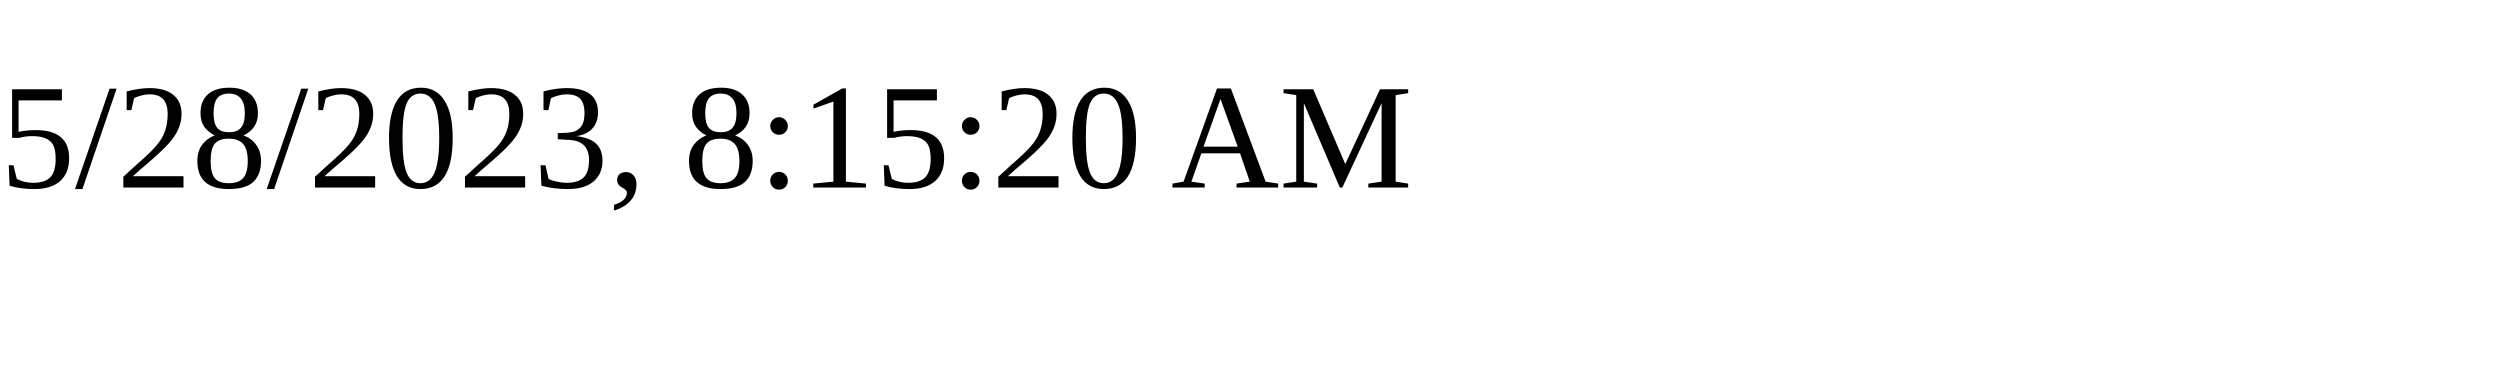
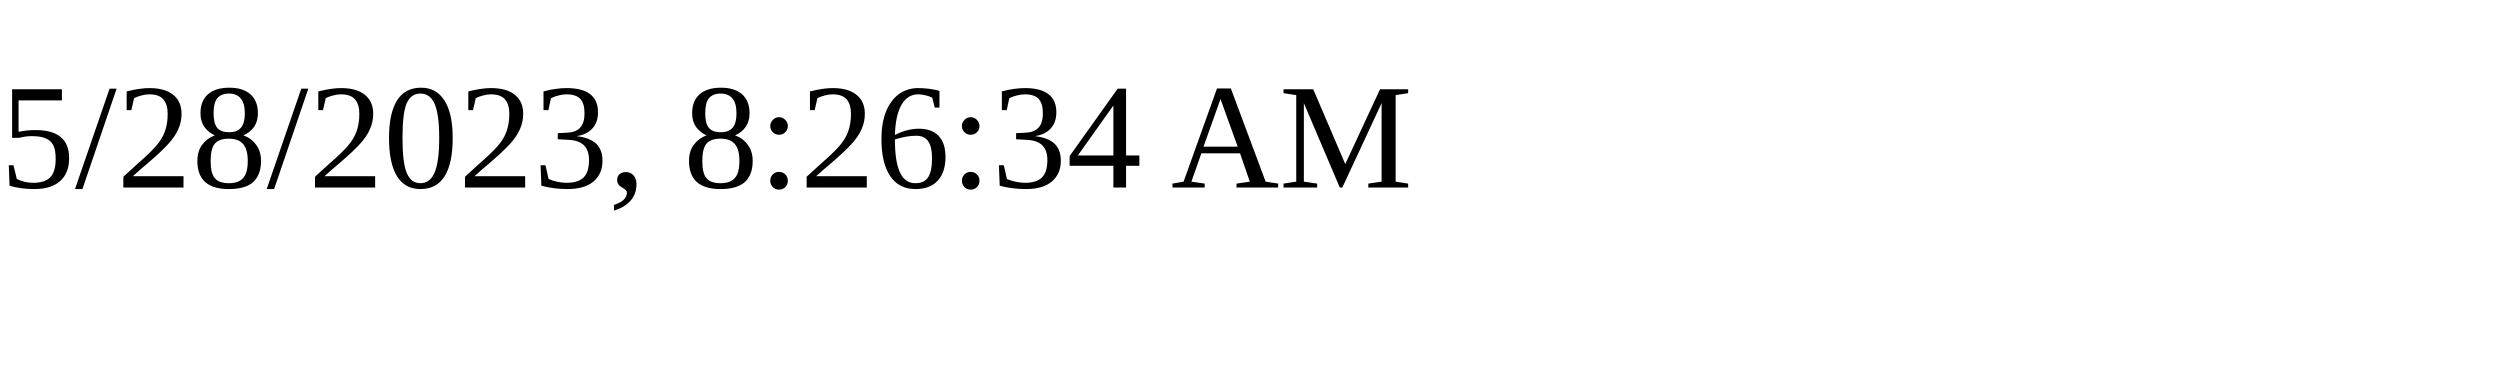
<svg xmlns="http://www.w3.org/2000/svg" height="30" width="200">
-   <text x="0" y="15">5/28/2023, 8:15:20 AM</text>
+   <text x="0" y="15">5/28/2023, 8:26:34 AM</text>
</svg>
